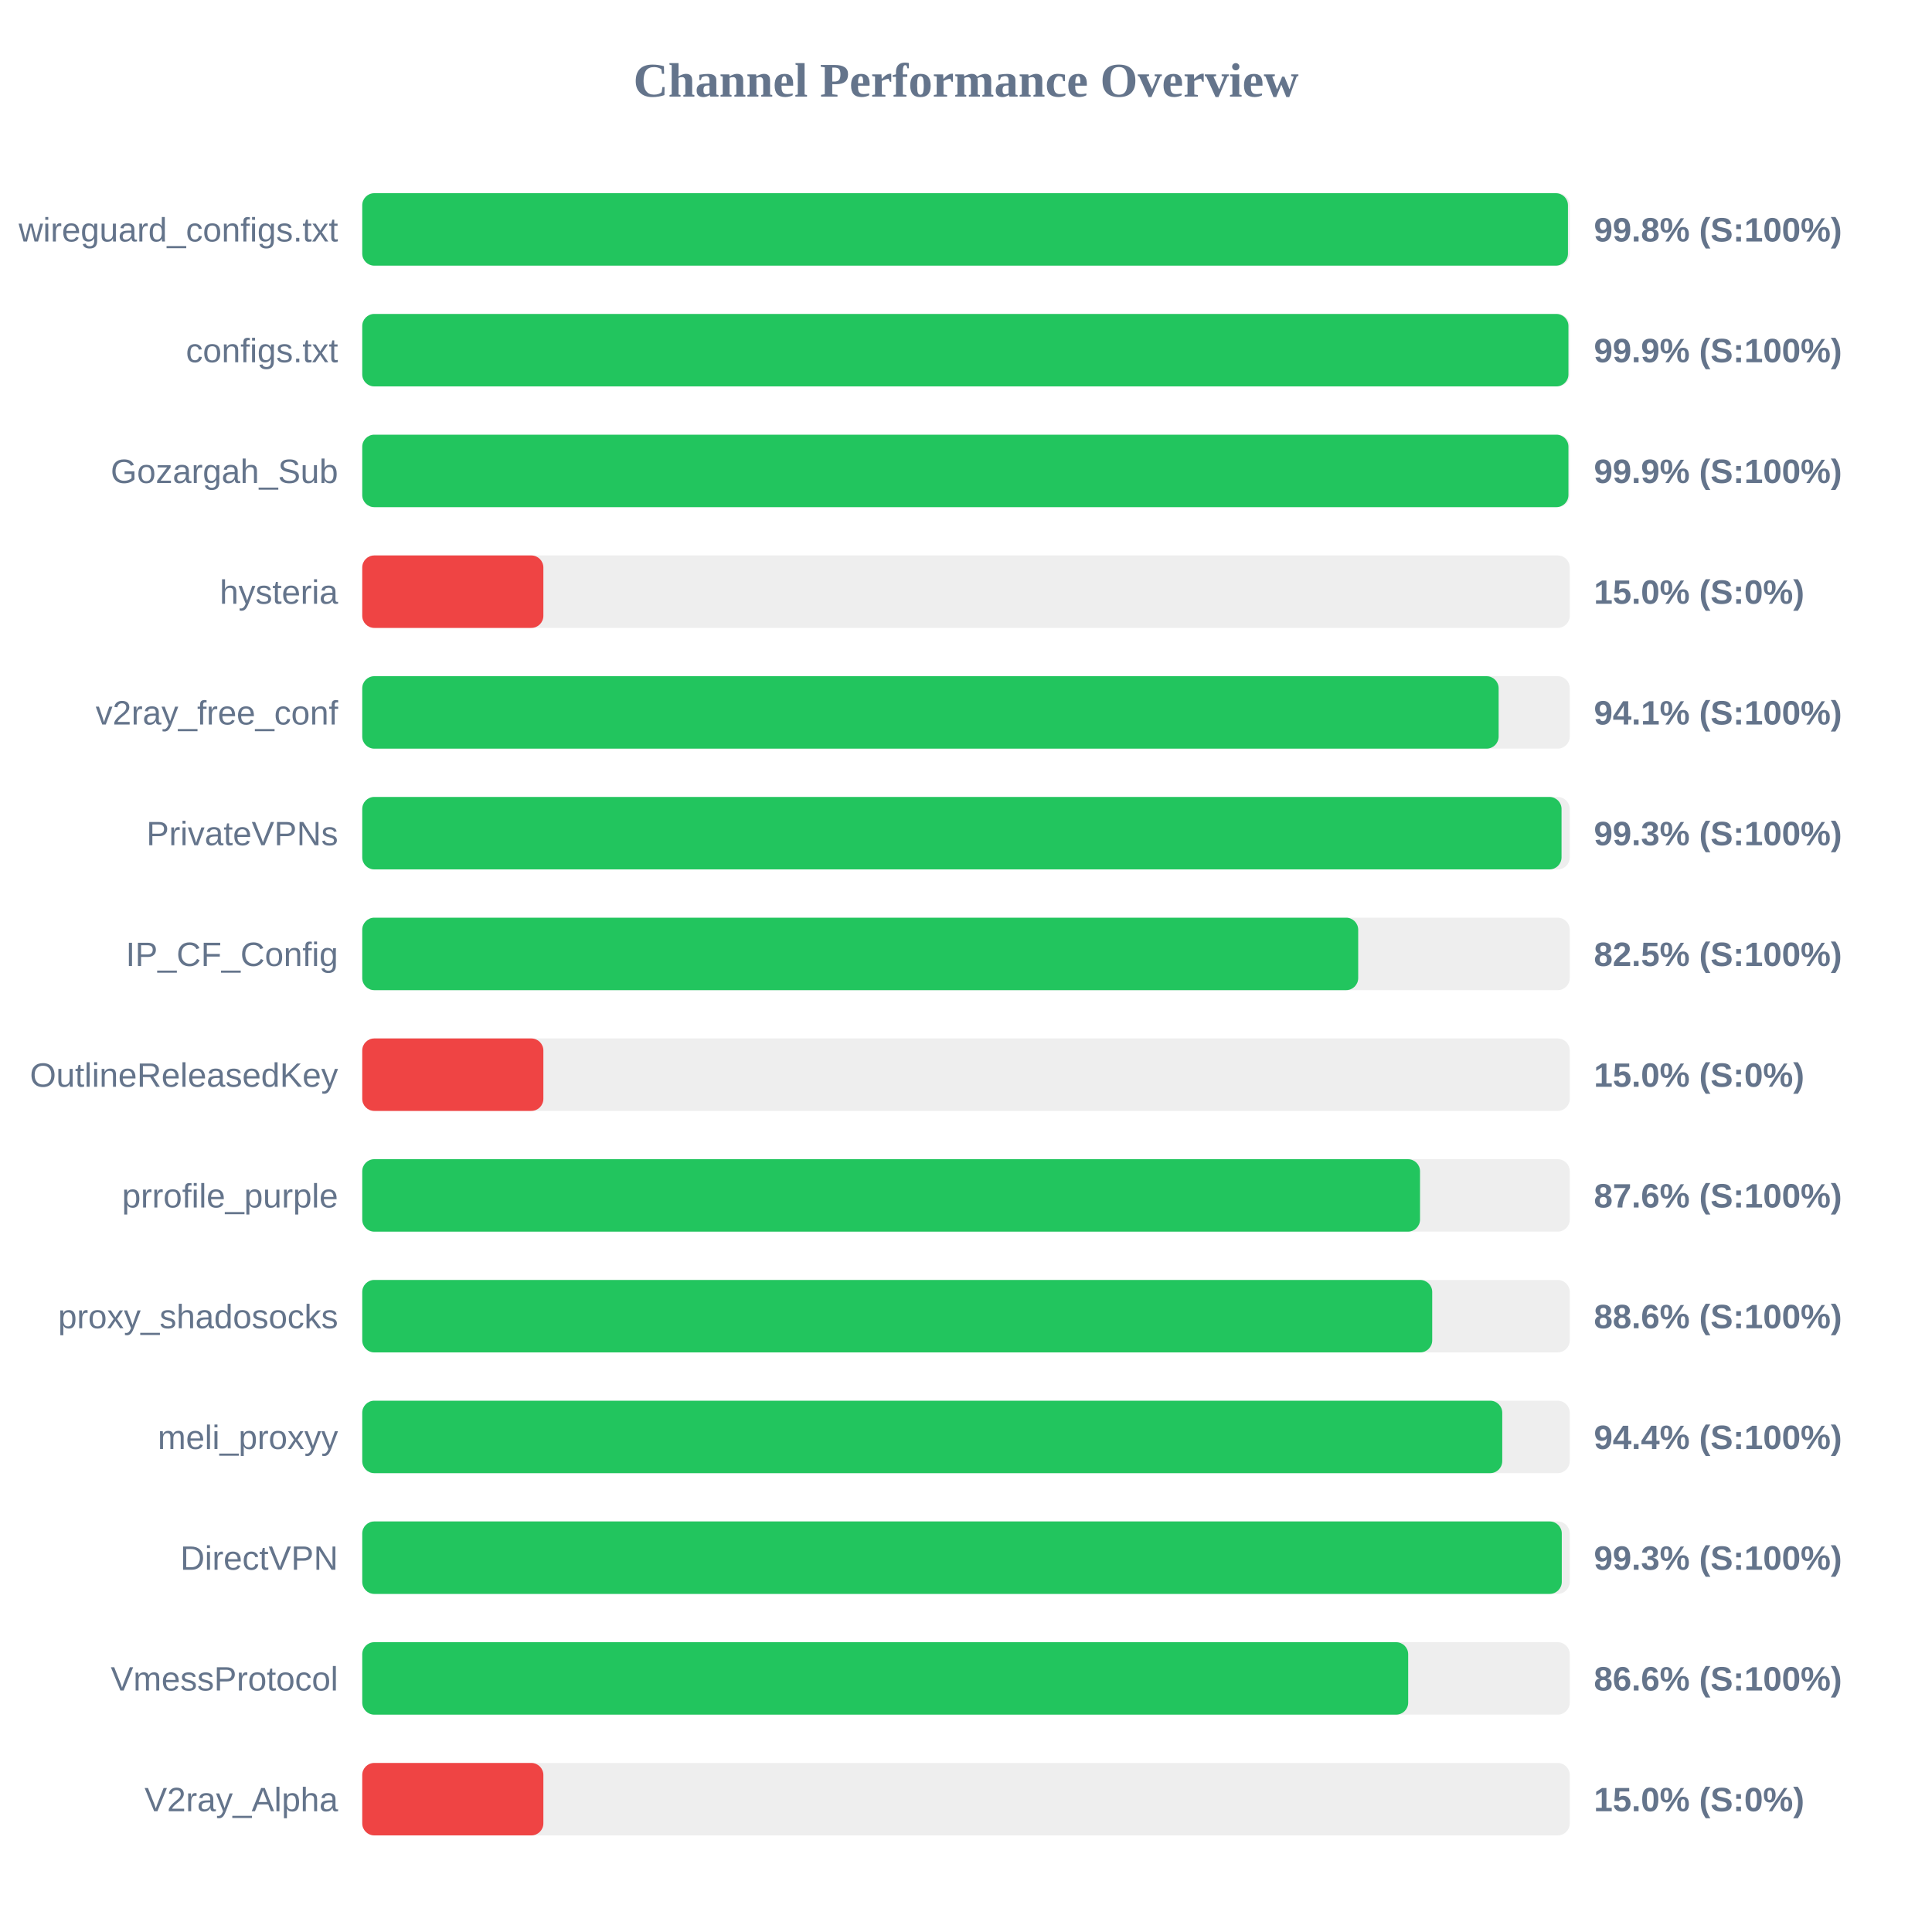
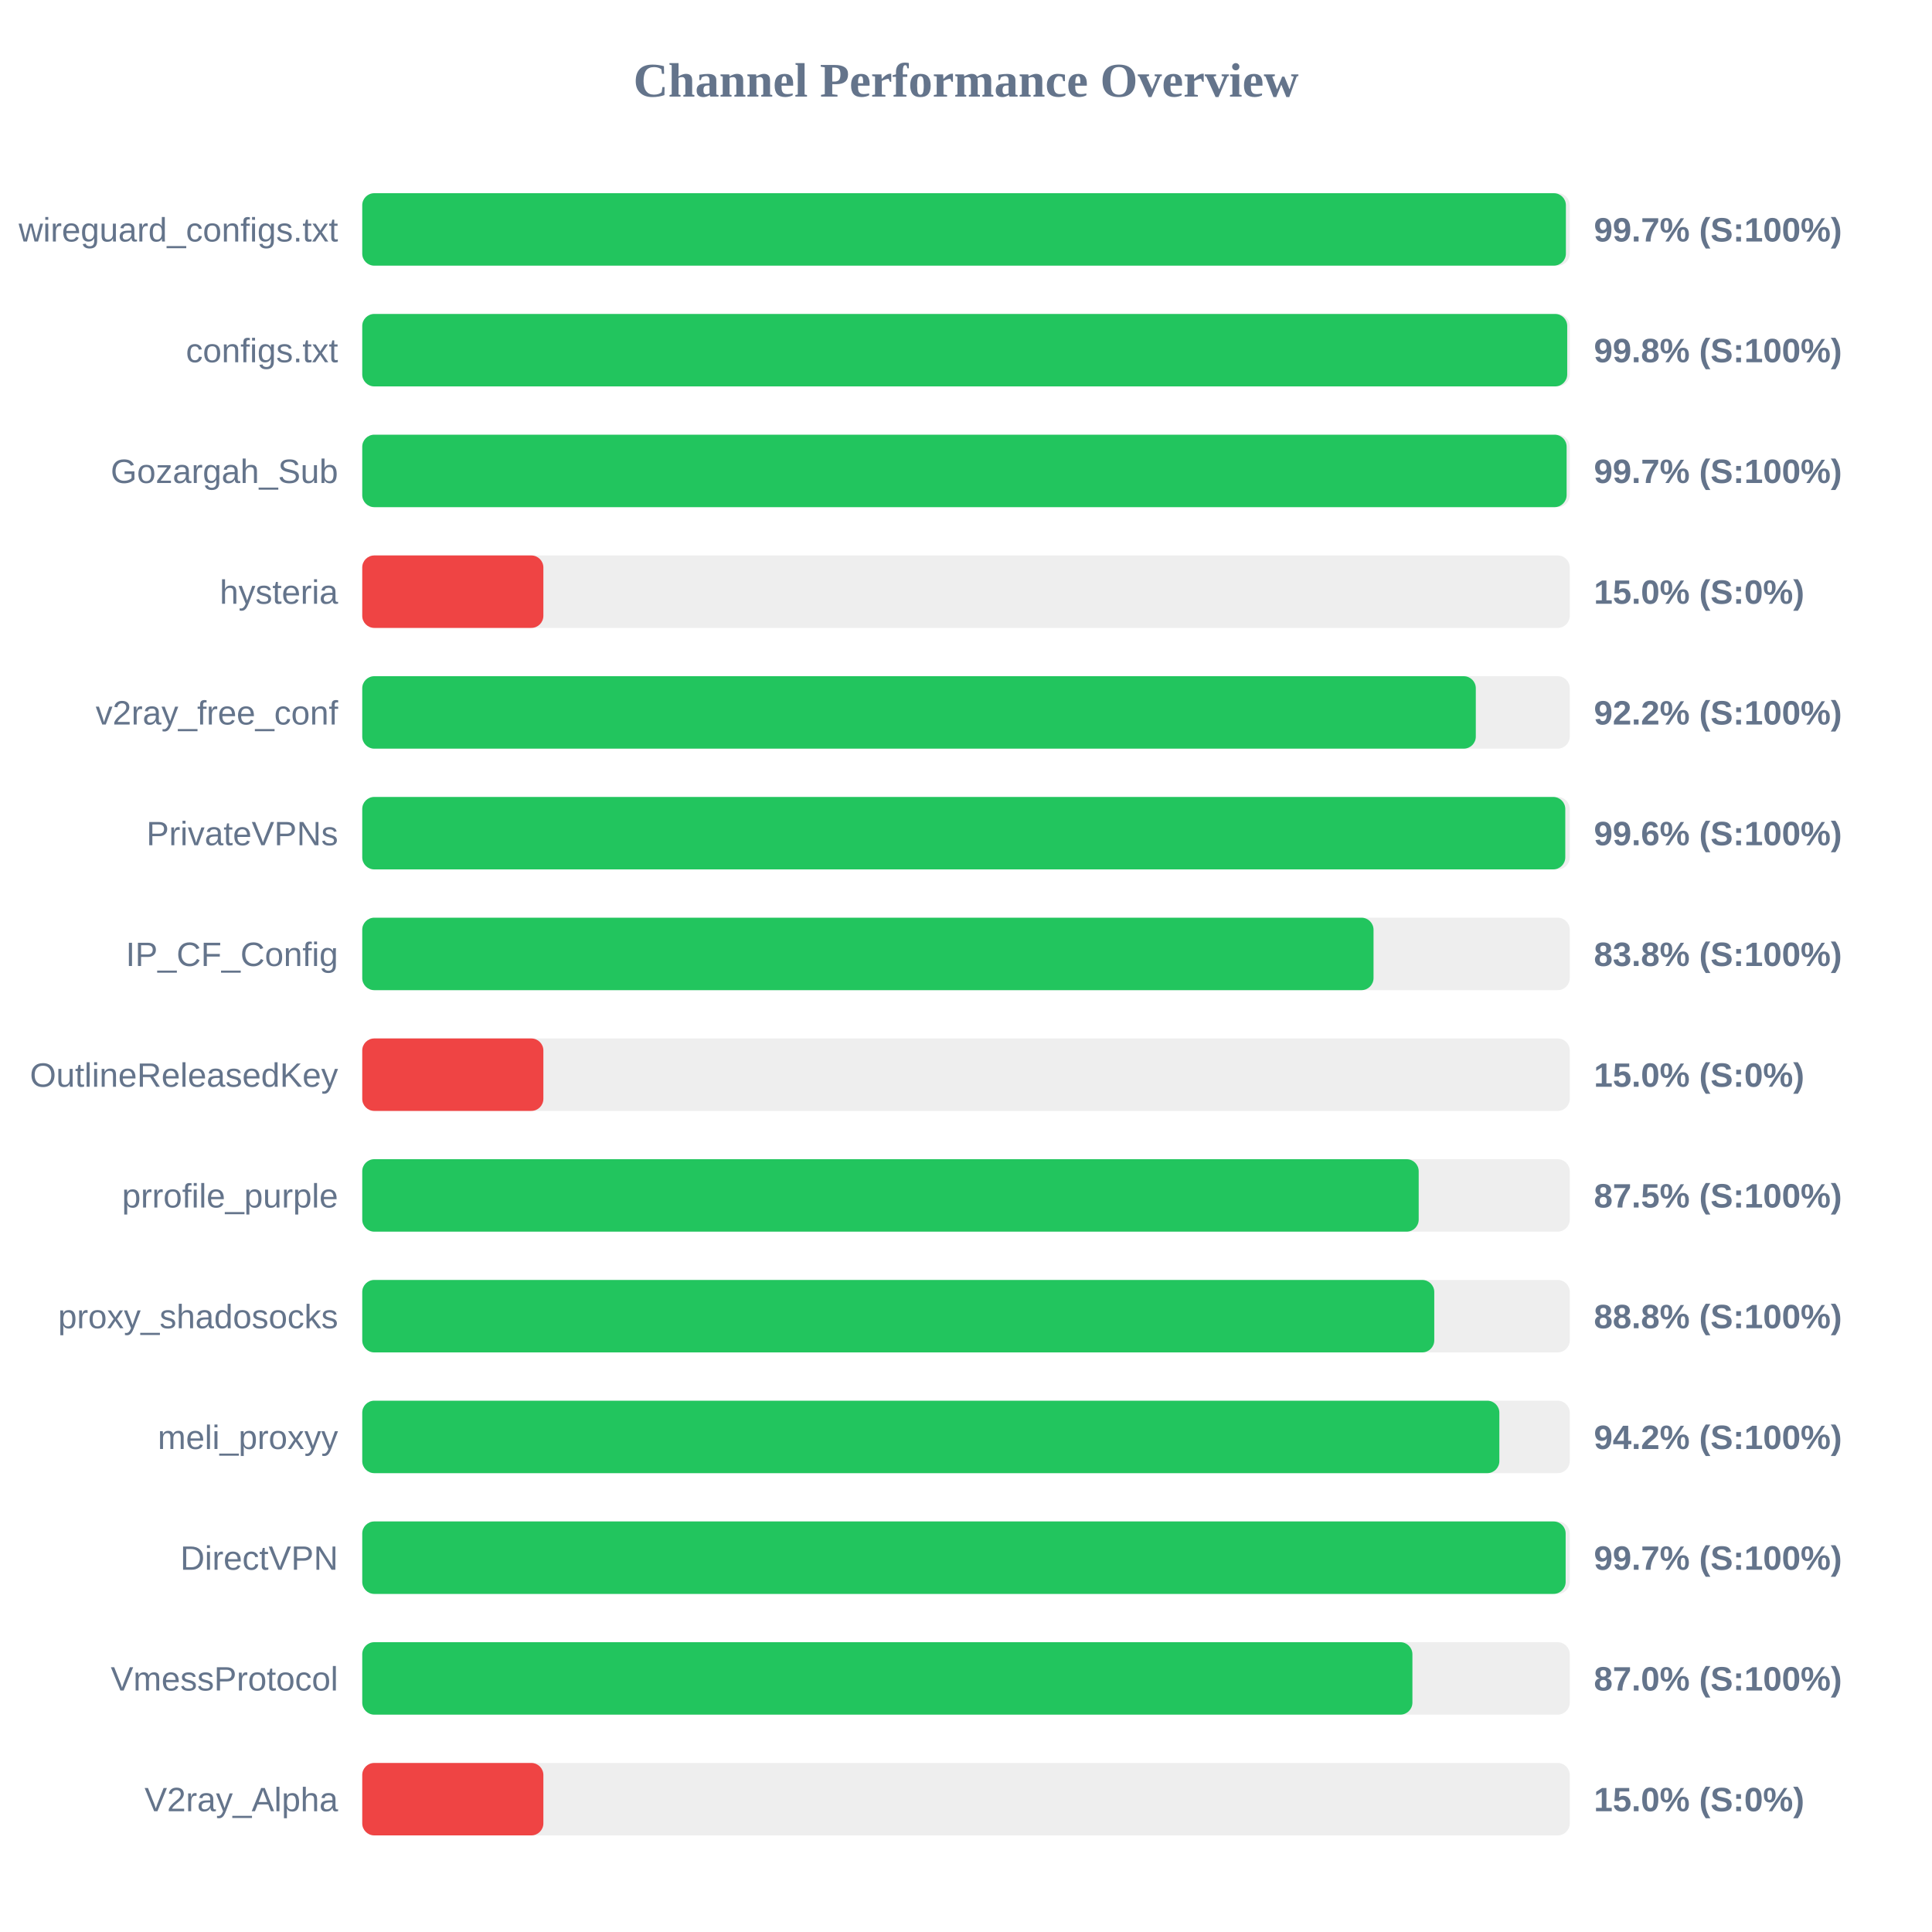
<svg xmlns="http://www.w3.org/2000/svg" width="800" height="800" version="1.1">
  <style>
        .row { font: 14px Arial; fill: #64748b; }
        .score { font: bold 14px Arial; fill: #64748b; }
    </style>
  <text x="400" y="40" text-anchor="middle" font-size="20px" font-weight="bold" fill="#64748b">Channel Performance Overview</text>
  <rect x="150" y="80" width="500" height="30" fill="#eee" rx="5" />
-   <rect x="150" y="80" width="499.25" height="30" fill="#22c55e" rx="5" />
+   <rect x="150" y="80" width="498.4" height="30" fill="#22c55e" rx="5" />
  <text x="140" y="100" text-anchor="end" class="row">wireguard_configs.txt</text>
-   <text x="660" y="100" text-anchor="start" class="score">99.8% (S:100%)</text>
+   <text x="660" y="100" text-anchor="start" class="score">99.7% (S:100%)</text>
  <rect x="150" y="130" width="500" height="30" fill="#eee" rx="5" />
-   <rect x="150" y="130" width="499.45" height="30" fill="#22c55e" rx="5" />
+   <rect x="150" y="130" width="498.95" height="30" fill="#22c55e" rx="5" />
  <text x="140" y="150" text-anchor="end" class="row">configs.txt</text>
-   <text x="660" y="150" text-anchor="start" class="score">99.9% (S:100%)</text>
+   <text x="660" y="150" text-anchor="start" class="score">99.8% (S:100%)</text>
  <rect x="150" y="180" width="500" height="30" fill="#eee" rx="5" />
-   <rect x="150" y="180" width="499.45" height="30" fill="#22c55e" rx="5" />
+   <rect x="150" y="180" width="498.7" height="30" fill="#22c55e" rx="5" />
  <text x="140" y="200" text-anchor="end" class="row">Gozargah_Sub</text>
-   <text x="660" y="200" text-anchor="start" class="score">99.9% (S:100%)</text>
+   <text x="660" y="200" text-anchor="start" class="score">99.7% (S:100%)</text>
  <rect x="150" y="230" width="500" height="30" fill="#eee" rx="5" />
  <rect x="150" y="230" width="75.0" height="30" fill="#ef4444" rx="5" />
  <text x="140" y="250" text-anchor="end" class="row">hysteria</text>
  <text x="660" y="250" text-anchor="start" class="score">15.0% (S:0%)</text>
  <rect x="150" y="280" width="500" height="30" fill="#eee" rx="5" />
-   <rect x="150" y="280" width="470.55" height="30" fill="#22c55e" rx="5" />
+   <rect x="150" y="280" width="461.1" height="30" fill="#22c55e" rx="5" />
  <text x="140" y="300" text-anchor="end" class="row">v2ray_free_conf</text>
-   <text x="660" y="300" text-anchor="start" class="score">94.1% (S:100%)</text>
+   <text x="660" y="300" text-anchor="start" class="score">92.2% (S:100%)</text>
  <rect x="150" y="330" width="500" height="30" fill="#eee" rx="5" />
-   <rect x="150" y="330" width="496.6" height="30" fill="#22c55e" rx="5" />
+   <rect x="150" y="330" width="498.15" height="30" fill="#22c55e" rx="5" />
  <text x="140" y="350" text-anchor="end" class="row">PrivateVPNs</text>
-   <text x="660" y="350" text-anchor="start" class="score">99.3% (S:100%)</text>
+   <text x="660" y="350" text-anchor="start" class="score">99.6% (S:100%)</text>
  <rect x="150" y="380" width="500" height="30" fill="#eee" rx="5" />
-   <rect x="150" y="380" width="412.4" height="30" fill="#22c55e" rx="5" />
+   <rect x="150" y="380" width="418.75" height="30" fill="#22c55e" rx="5" />
  <text x="140" y="400" text-anchor="end" class="row">IP_CF_Config</text>
-   <text x="660" y="400" text-anchor="start" class="score">82.5% (S:100%)</text>
+   <text x="660" y="400" text-anchor="start" class="score">83.8% (S:100%)</text>
  <rect x="150" y="430" width="500" height="30" fill="#eee" rx="5" />
  <rect x="150" y="430" width="75.0" height="30" fill="#ef4444" rx="5" />
  <text x="140" y="450" text-anchor="end" class="row">OutlineReleasedKey</text>
  <text x="660" y="450" text-anchor="start" class="score">15.0% (S:0%)</text>
  <rect x="150" y="480" width="500" height="30" fill="#eee" rx="5" />
-   <rect x="150" y="480" width="438.0" height="30" fill="#22c55e" rx="5" />
+   <rect x="150" y="480" width="437.45" height="30" fill="#22c55e" rx="5" />
  <text x="140" y="500" text-anchor="end" class="row">prrofile_purple</text>
-   <text x="660" y="500" text-anchor="start" class="score">87.6% (S:100%)</text>
+   <text x="660" y="500" text-anchor="start" class="score">87.5% (S:100%)</text>
  <rect x="150" y="530" width="500" height="30" fill="#eee" rx="5" />
-   <rect x="150" y="530" width="443.05" height="30" fill="#22c55e" rx="5" />
+   <rect x="150" y="530" width="443.9" height="30" fill="#22c55e" rx="5" />
  <text x="140" y="550" text-anchor="end" class="row">proxy_shadosocks</text>
-   <text x="660" y="550" text-anchor="start" class="score">88.6% (S:100%)</text>
+   <text x="660" y="550" text-anchor="start" class="score">88.8% (S:100%)</text>
  <rect x="150" y="580" width="500" height="30" fill="#eee" rx="5" />
-   <rect x="150" y="580" width="472.05" height="30" fill="#22c55e" rx="5" />
+   <rect x="150" y="580" width="470.85" height="30" fill="#22c55e" rx="5" />
  <text x="140" y="600" text-anchor="end" class="row">meli_proxyy</text>
-   <text x="660" y="600" text-anchor="start" class="score">94.4% (S:100%)</text>
+   <text x="660" y="600" text-anchor="start" class="score">94.2% (S:100%)</text>
  <rect x="150" y="630" width="500" height="30" fill="#eee" rx="5" />
-   <rect x="150" y="630" width="496.7" height="30" fill="#22c55e" rx="5" />
+   <rect x="150" y="630" width="498.3" height="30" fill="#22c55e" rx="5" />
  <text x="140" y="650" text-anchor="end" class="row">DirectVPN</text>
-   <text x="660" y="650" text-anchor="start" class="score">99.3% (S:100%)</text>
+   <text x="660" y="650" text-anchor="start" class="score">99.7% (S:100%)</text>
  <rect x="150" y="680" width="500" height="30" fill="#eee" rx="5" />
-   <rect x="150" y="680" width="433.1" height="30" fill="#22c55e" rx="5" />
+   <rect x="150" y="680" width="434.85" height="30" fill="#22c55e" rx="5" />
  <text x="140" y="700" text-anchor="end" class="row">VmessProtocol</text>
-   <text x="660" y="700" text-anchor="start" class="score">86.6% (S:100%)</text>
+   <text x="660" y="700" text-anchor="start" class="score">87.0% (S:100%)</text>
  <rect x="150" y="730" width="500" height="30" fill="#eee" rx="5" />
  <rect x="150" y="730" width="75.0" height="30" fill="#ef4444" rx="5" />
  <text x="140" y="750" text-anchor="end" class="row">V2ray_Alpha</text>
  <text x="660" y="750" text-anchor="start" class="score">15.0% (S:0%)</text>
</svg>
